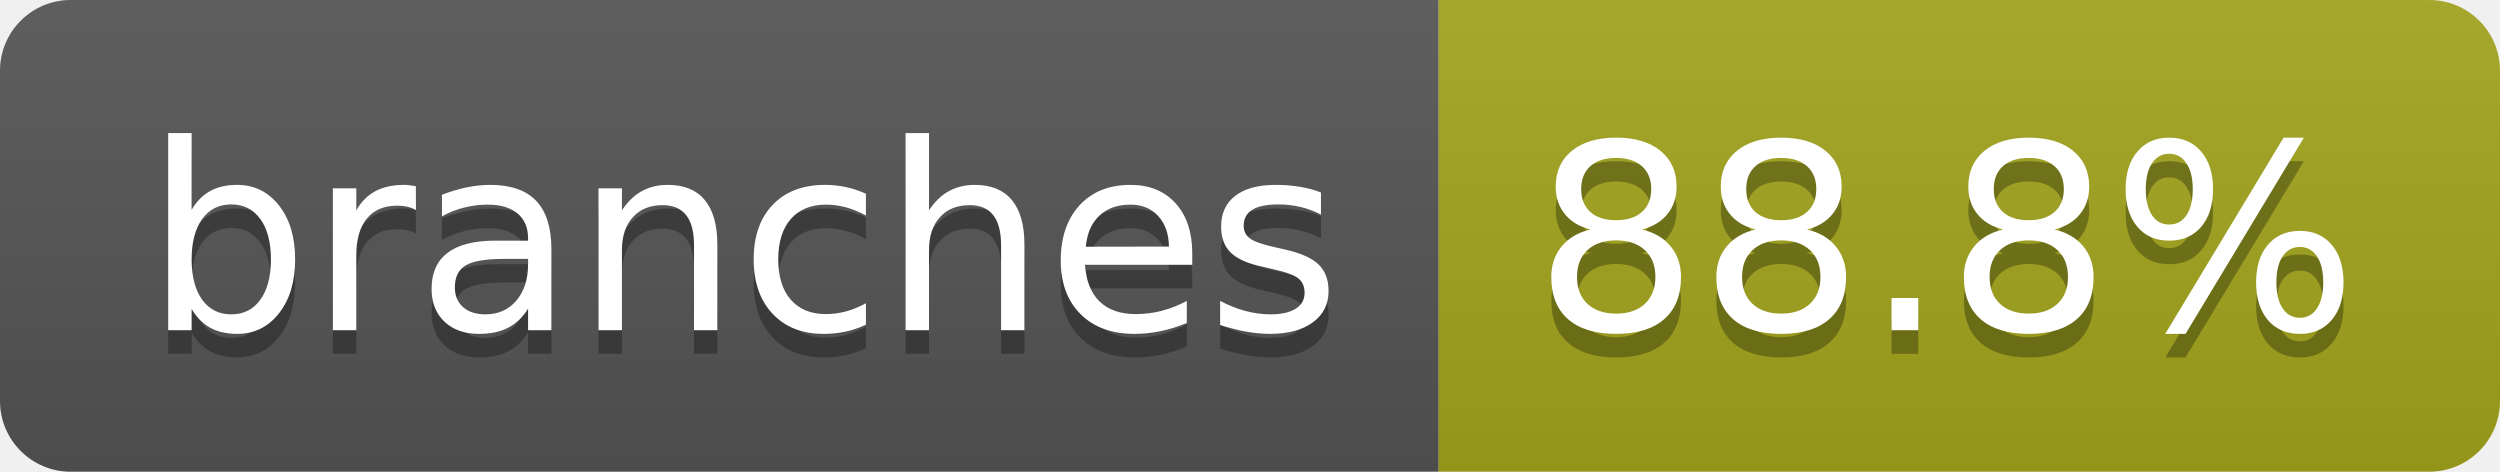
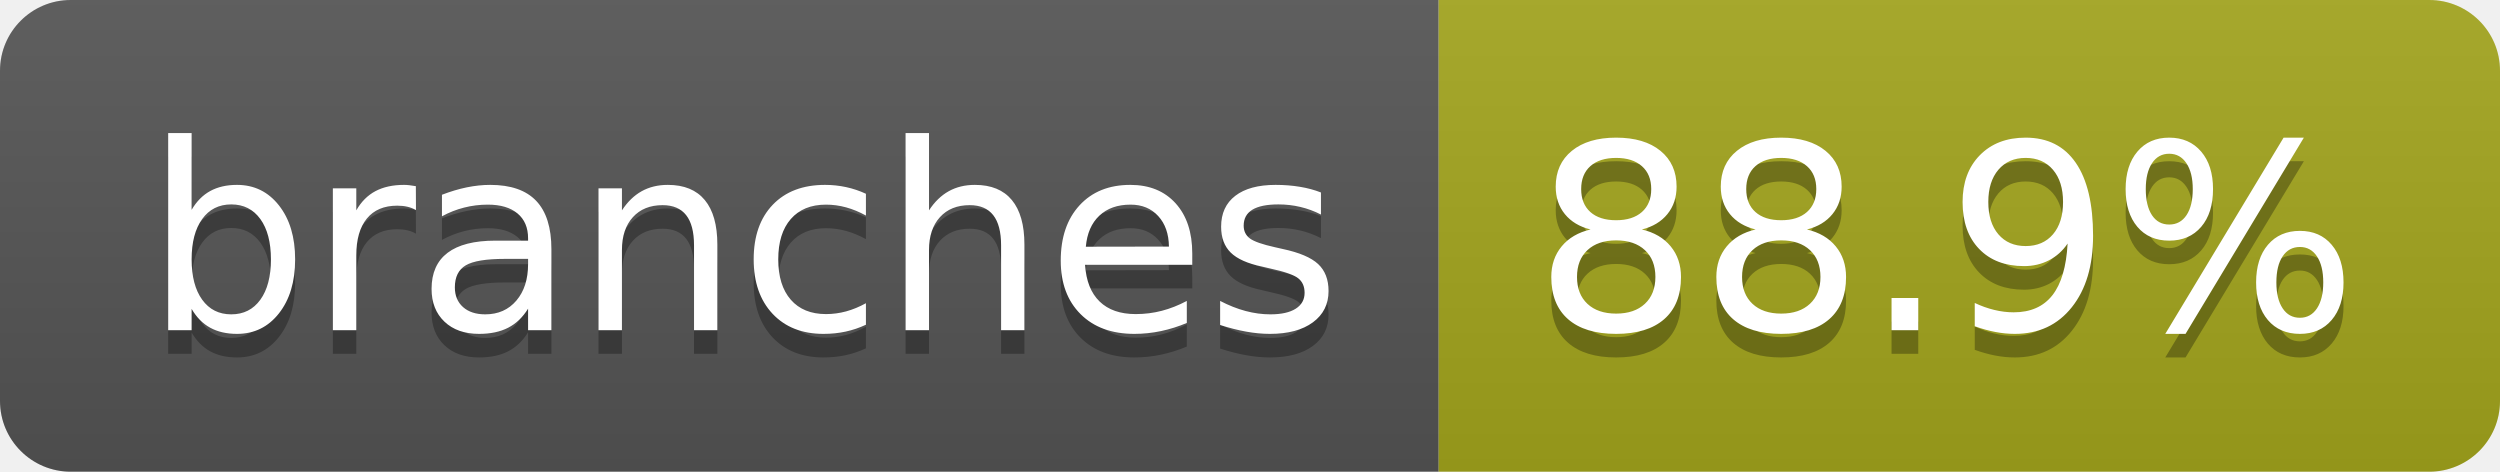
- <svg xmlns="http://www.w3.org/2000/svg" width="106" height="20" role="img" aria-label="branches: 88.8%">
+ <svg xmlns="http://www.w3.org/2000/svg" width="106" height="20" role="img" aria-label="branches: 88.9%">
  <linearGradient id="s" x2="0" y2="100%">
    <stop offset="0" stop-color="#bbb" stop-opacity=".1" />
    <stop offset="1" stop-opacity=".1" />
  </linearGradient>
  <clipPath id="r">
    <rect width="106" height="20" rx="3" fill="#fff" />
  </clipPath>
  <g clip-path="url(#r)">
    <rect width="61" height="20" fill="#555" />
    <rect x="61" width="45" height="20" fill="#a4a61d" />
    <rect width="106" height="20" fill="url(#s)" />
  </g>
  <g fill="#fff" text-anchor="middle" font-family="Verdana,Geneva,DejaVu Sans,sans-serif" text-rendering="geometricPrecision" font-size="110">
    <text aria-hidden="true" x="315" y="150" fill="#010101" fill-opacity=".3" transform="scale(.1)" textLength="507">branches</text>
    <text x="315" y="140" transform="scale(.1)" fill="#fff" textLength="507">branches</text>
-     <text aria-hidden="true" x="825" y="150" fill="#010101" fill-opacity=".3" transform="scale(.1)" textLength="350">88.8%</text>
-     <text x="825" y="140" transform="scale(.1)" fill="#fff" textLength="350">88.8%</text>
+     <text aria-hidden="true" x="825" y="150" fill="#010101" fill-opacity=".3" transform="scale(.1)" textLength="350">88.9%</text>
+     <text x="825" y="140" transform="scale(.1)" fill="#fff" textLength="350">88.9%</text>
  </g>
</svg>
